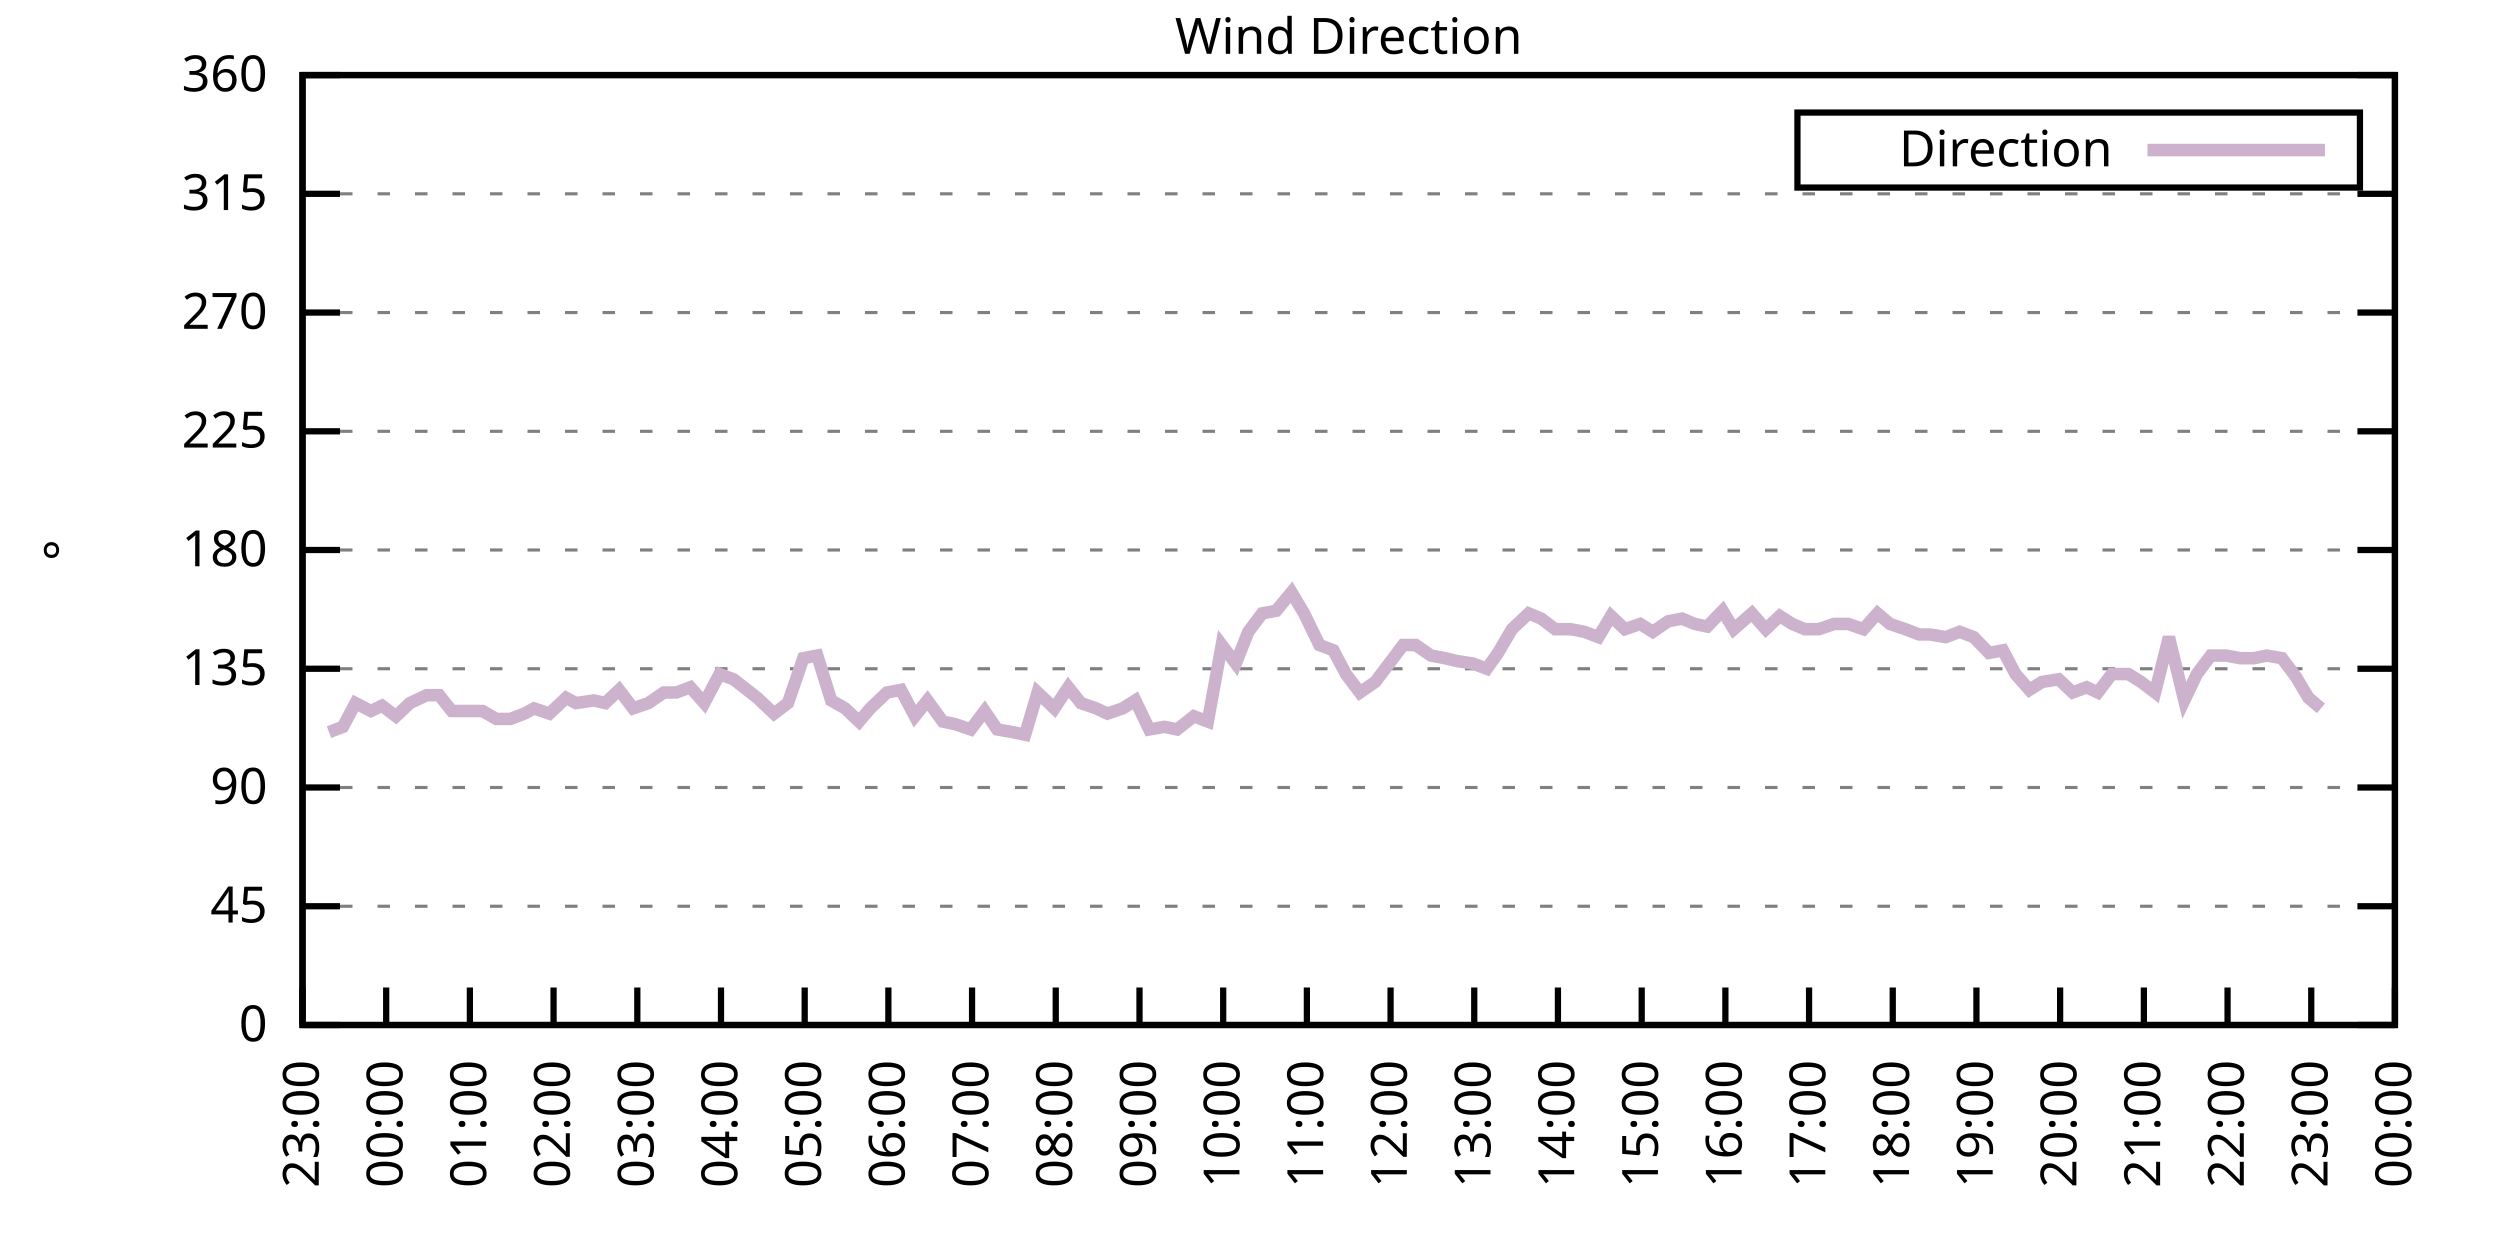
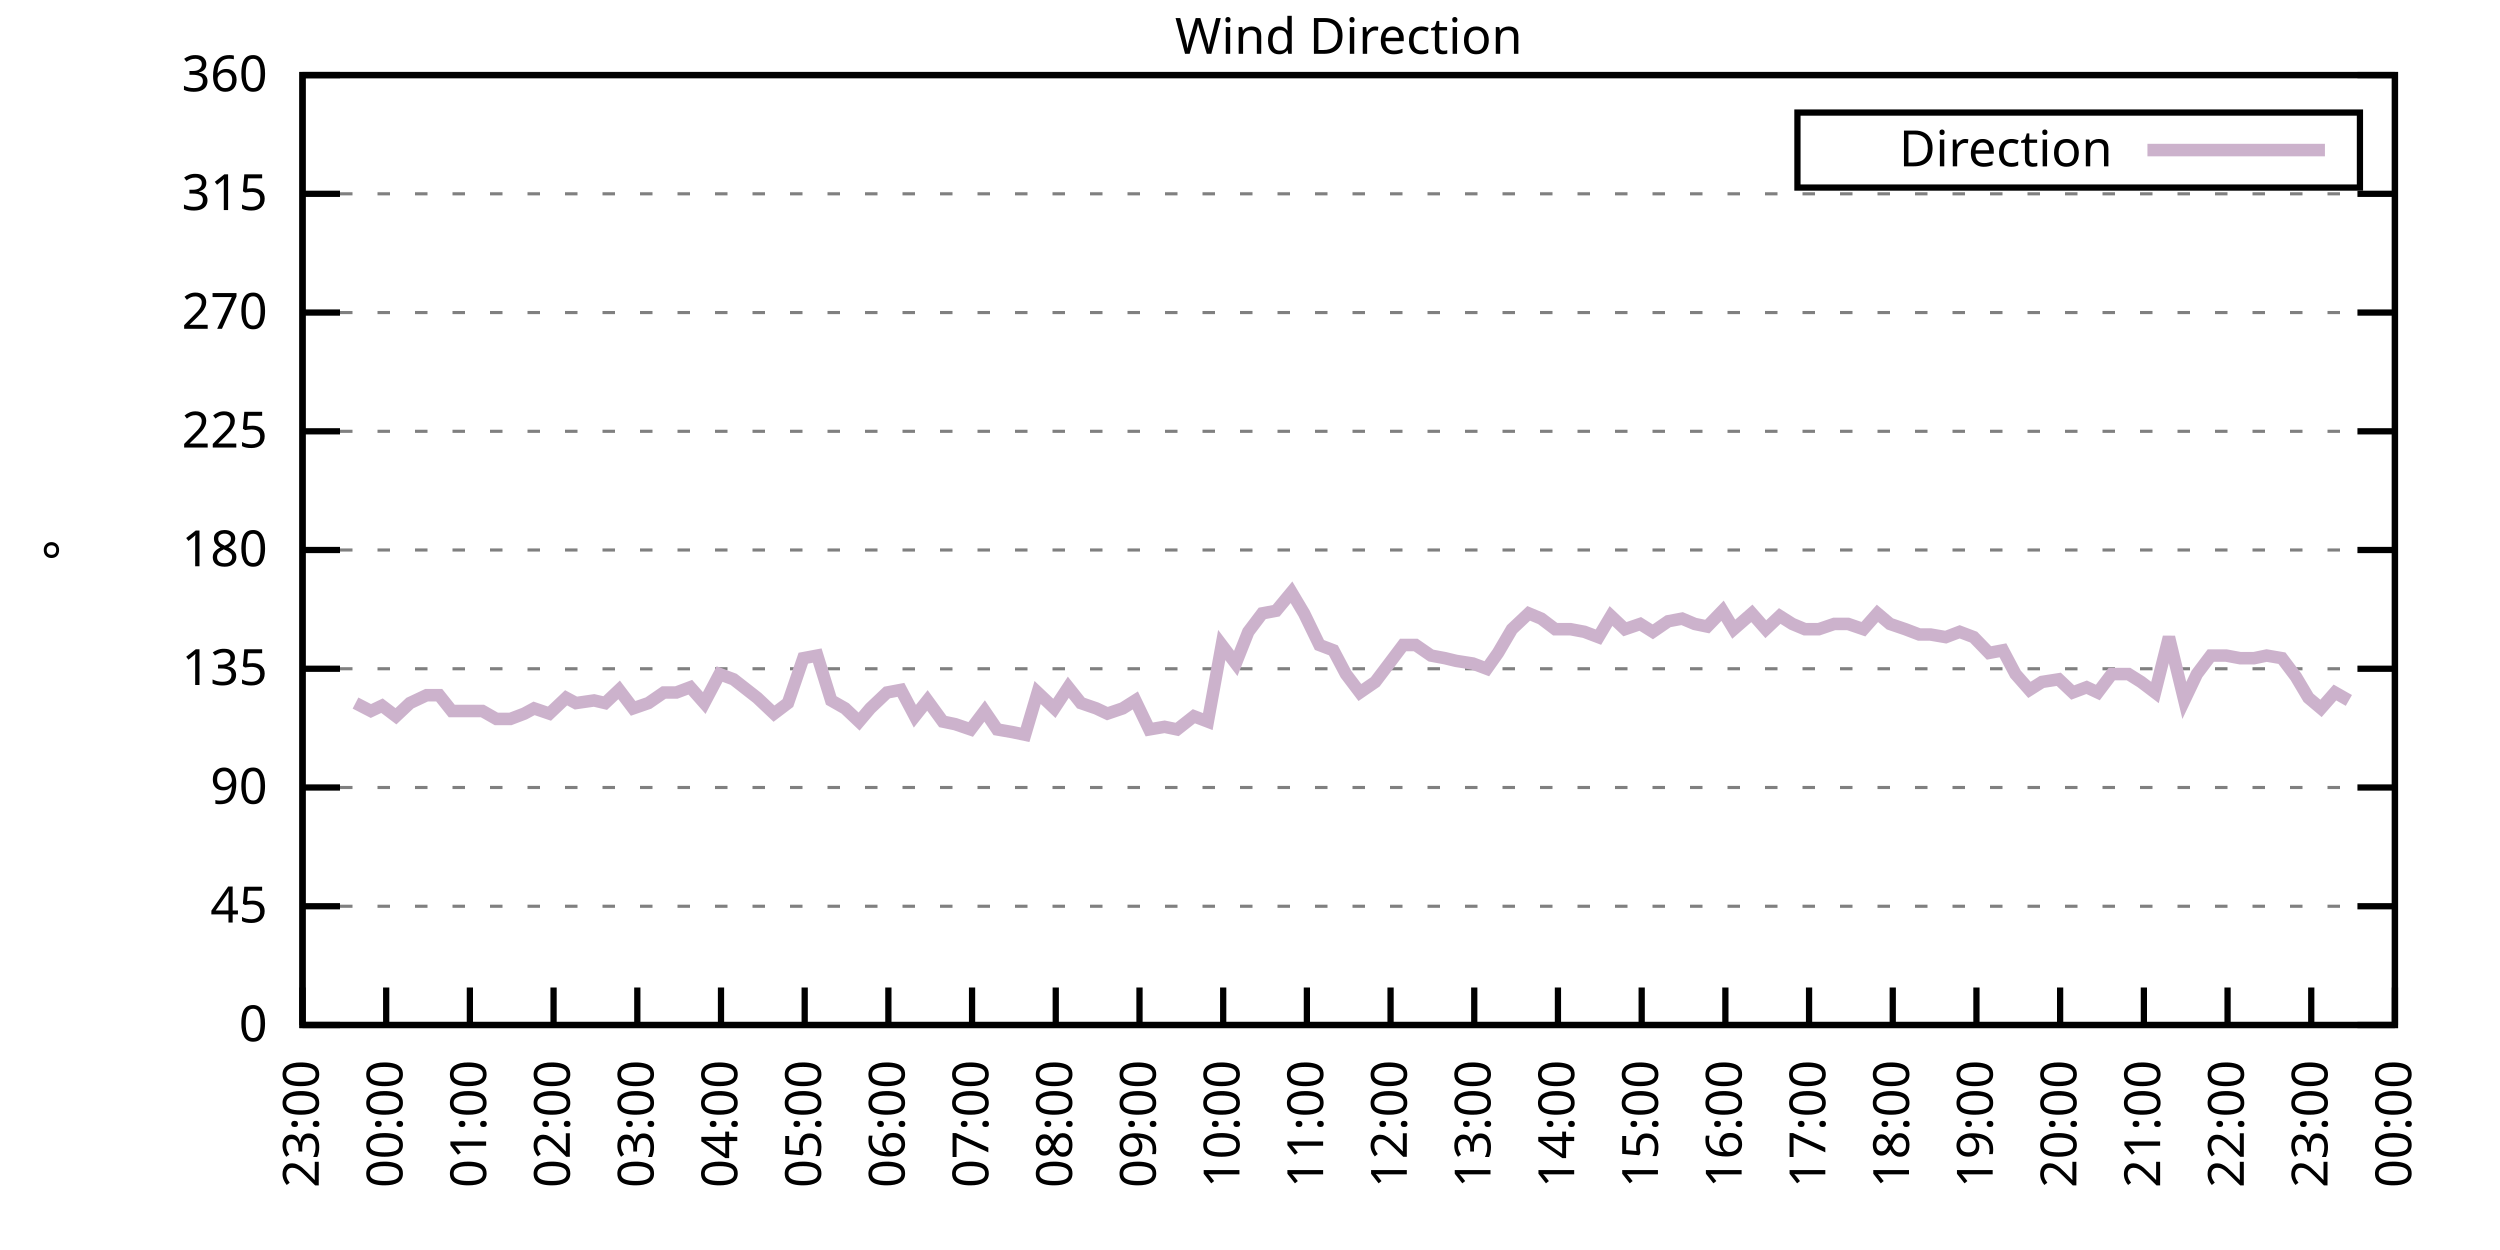
<svg xmlns="http://www.w3.org/2000/svg" xmlns:xlink="http://www.w3.org/1999/xlink" width="400" height="200" viewBox="0 0 400 200">
  <g id="gnuplot_canvas">
    <rect x="0" y="0" width="400" height="200" fill="none" />
    <defs>
      <circle id="gpDot" r="0.5" stroke-width="0.5" stroke="currentColor" />
      <path id="gpPt0" stroke-width="0.333" stroke="currentColor" d="M-1,0 h2 M0,-1 v2" />
      <path id="gpPt1" stroke-width="0.333" stroke="currentColor" d="M-1,-1 L1,1 M1,-1 L-1,1" />
      <path id="gpPt2" stroke-width="0.333" stroke="currentColor" d="M-1,0 L1,0 M0,-1 L0,1 M-1,-1 L1,1 M-1,1 L1,-1" />
      <rect id="gpPt3" stroke-width="0.333" stroke="currentColor" x="-1" y="-1" width="2" height="2" />
      <rect id="gpPt4" stroke-width="0.333" stroke="currentColor" fill="currentColor" x="-1" y="-1" width="2" height="2" />
      <circle id="gpPt5" stroke-width="0.333" stroke="currentColor" cx="0" cy="0" r="1" />
      <use xlink:href="#gpPt5" id="gpPt6" fill="currentColor" stroke="none" />
      <path id="gpPt7" stroke-width="0.333" stroke="currentColor" d="M0,-1.33 L-1.33,0.67 L1.33,0.67 z" />
      <use xlink:href="#gpPt7" id="gpPt8" fill="currentColor" stroke="none" />
      <use xlink:href="#gpPt7" id="gpPt9" stroke="currentColor" transform="rotate(180)" />
      <use xlink:href="#gpPt9" id="gpPt10" fill="currentColor" stroke="none" />
      <use xlink:href="#gpPt3" id="gpPt11" stroke="currentColor" transform="rotate(45)" />
      <use xlink:href="#gpPt11" id="gpPt12" fill="currentColor" stroke="none" />
      <path id="gpPt13" stroke-width="0.333" stroke="currentColor" d="M0,1.330 L1.265,0.411 L0.782,-1.067 L-0.782,-1.076 L-1.265,0.411 z" />
      <use xlink:href="#gpPt13" id="gpPt14" fill="currentColor" stroke="none" />
      <filter id="textbox" filterUnits="objectBoundingBox" x="0" y="0" height="1" width="1">
        <feFlood flood-color="white" flood-opacity="1" result="bgnd" />
        <feComposite in="SourceGraphic" in2="bgnd" operator="atop" />
      </filter>
      <filter id="greybox" filterUnits="objectBoundingBox" x="0" y="0" height="1" width="1">
        <feFlood flood-color="lightgrey" flood-opacity="1" result="grey" />
        <feComposite in="SourceGraphic" in2="grey" operator="atop" />
      </filter>
    </defs>
    <g fill="none" color="white" stroke="currentColor" stroke-width="1.00" stroke-linecap="butt" stroke-linejoin="miter">
</g>
    <g fill="none" color="black" stroke="currentColor" stroke-width="1.00" stroke-linecap="butt" stroke-linejoin="miter">
      <g stroke="none" shape-rendering="crispEdges">
        <polygon fill="rgb(255, 255, 255)" points="48.40,164.00 383.18,164.00 383.18,12.02 48.40,12.02 " />
      </g>
    </g>
    <g fill="none" color="black" stroke="currentColor" stroke-width="1.00" stroke-linecap="butt" stroke-linejoin="miter">
</g>
    <g fill="none" color="black" stroke="black" stroke-width="0.50" stroke-linecap="butt" stroke-linejoin="miter">
</g>
    <g fill="none" color="gray" stroke="currentColor" stroke-width="0.50" stroke-linecap="butt" stroke-linejoin="miter">
      <path stroke="gray" stroke-dasharray="2,4" class="gridline" d="M48.40,164.00 L383.19,164.00  " />
    </g>
    <g fill="none" color="gray" stroke="gray" stroke-width="1.00" stroke-linecap="butt" stroke-linejoin="miter">
</g>
    <g fill="none" color="black" stroke="currentColor" stroke-width="1.00" stroke-linecap="butt" stroke-linejoin="miter">
      <path stroke="black" d="M48.40,164.00 L54.40,164.00 M383.19,164.00 L377.19,164.00  " />
      <g transform="translate(42.80,166.60)" stroke="none" fill="black" font-family="Sans" font-size="8.00" text-anchor="end">
        <text>
          <tspan font-family="Sans"> 0</tspan>
        </text>
      </g>
    </g>
    <g fill="none" color="black" stroke="currentColor" stroke-width="1.00" stroke-linecap="butt" stroke-linejoin="miter">
</g>
    <g fill="none" color="black" stroke="black" stroke-width="0.50" stroke-linecap="butt" stroke-linejoin="miter">
</g>
    <g fill="none" color="gray" stroke="currentColor" stroke-width="0.50" stroke-linecap="butt" stroke-linejoin="miter">
      <path stroke="gray" stroke-dasharray="2,4" class="gridline" d="M48.40,145.00 L383.19,145.00  " />
    </g>
    <g fill="none" color="gray" stroke="gray" stroke-width="1.00" stroke-linecap="butt" stroke-linejoin="miter">
</g>
    <g fill="none" color="black" stroke="currentColor" stroke-width="1.00" stroke-linecap="butt" stroke-linejoin="miter">
      <path stroke="black" d="M48.40,145.00 L54.40,145.00 M383.19,145.00 L377.19,145.00  " />
      <g transform="translate(42.80,147.60)" stroke="none" fill="black" font-family="Sans" font-size="8.00" text-anchor="end">
        <text>
          <tspan font-family="Sans"> 45</tspan>
        </text>
      </g>
    </g>
    <g fill="none" color="black" stroke="currentColor" stroke-width="1.00" stroke-linecap="butt" stroke-linejoin="miter">
</g>
    <g fill="none" color="black" stroke="black" stroke-width="0.50" stroke-linecap="butt" stroke-linejoin="miter">
</g>
    <g fill="none" color="gray" stroke="currentColor" stroke-width="0.50" stroke-linecap="butt" stroke-linejoin="miter">
      <path stroke="gray" stroke-dasharray="2,4" class="gridline" d="M48.40,126.00 L383.19,126.00  " />
    </g>
    <g fill="none" color="gray" stroke="gray" stroke-width="1.00" stroke-linecap="butt" stroke-linejoin="miter">
</g>
    <g fill="none" color="black" stroke="currentColor" stroke-width="1.00" stroke-linecap="butt" stroke-linejoin="miter">
      <path stroke="black" d="M48.40,126.00 L54.40,126.00 M383.19,126.00 L377.19,126.00  " />
      <g transform="translate(42.80,128.60)" stroke="none" fill="black" font-family="Sans" font-size="8.00" text-anchor="end">
        <text>
          <tspan font-family="Sans"> 90</tspan>
        </text>
      </g>
    </g>
    <g fill="none" color="black" stroke="currentColor" stroke-width="1.00" stroke-linecap="butt" stroke-linejoin="miter">
</g>
    <g fill="none" color="black" stroke="black" stroke-width="0.50" stroke-linecap="butt" stroke-linejoin="miter">
</g>
    <g fill="none" color="gray" stroke="currentColor" stroke-width="0.50" stroke-linecap="butt" stroke-linejoin="miter">
      <path stroke="gray" stroke-dasharray="2,4" class="gridline" d="M48.40,107.00 L383.19,107.00  " />
    </g>
    <g fill="none" color="gray" stroke="gray" stroke-width="1.00" stroke-linecap="butt" stroke-linejoin="miter">
</g>
    <g fill="none" color="black" stroke="currentColor" stroke-width="1.00" stroke-linecap="butt" stroke-linejoin="miter">
      <path stroke="black" d="M48.40,107.00 L54.40,107.00 M383.19,107.00 L377.19,107.00  " />
      <g transform="translate(42.80,109.60)" stroke="none" fill="black" font-family="Sans" font-size="8.00" text-anchor="end">
        <text>
          <tspan font-family="Sans"> 135</tspan>
        </text>
      </g>
    </g>
    <g fill="none" color="black" stroke="currentColor" stroke-width="1.00" stroke-linecap="butt" stroke-linejoin="miter">
</g>
    <g fill="none" color="black" stroke="black" stroke-width="0.50" stroke-linecap="butt" stroke-linejoin="miter">
</g>
    <g fill="none" color="gray" stroke="currentColor" stroke-width="0.50" stroke-linecap="butt" stroke-linejoin="miter">
      <path stroke="gray" stroke-dasharray="2,4" class="gridline" d="M48.40,88.00 L383.19,88.00  " />
    </g>
    <g fill="none" color="gray" stroke="gray" stroke-width="1.00" stroke-linecap="butt" stroke-linejoin="miter">
</g>
    <g fill="none" color="black" stroke="currentColor" stroke-width="1.00" stroke-linecap="butt" stroke-linejoin="miter">
      <path stroke="black" d="M48.40,88.00 L54.40,88.00 M383.19,88.00 L377.19,88.00  " />
      <g transform="translate(42.80,90.60)" stroke="none" fill="black" font-family="Sans" font-size="8.00" text-anchor="end">
        <text>
          <tspan font-family="Sans"> 180</tspan>
        </text>
      </g>
    </g>
    <g fill="none" color="black" stroke="currentColor" stroke-width="1.00" stroke-linecap="butt" stroke-linejoin="miter">
</g>
    <g fill="none" color="black" stroke="black" stroke-width="0.50" stroke-linecap="butt" stroke-linejoin="miter">
</g>
    <g fill="none" color="gray" stroke="currentColor" stroke-width="0.50" stroke-linecap="butt" stroke-linejoin="miter">
      <path stroke="gray" stroke-dasharray="2,4" class="gridline" d="M48.40,69.01 L383.19,69.01  " />
    </g>
    <g fill="none" color="gray" stroke="gray" stroke-width="1.00" stroke-linecap="butt" stroke-linejoin="miter">
</g>
    <g fill="none" color="black" stroke="currentColor" stroke-width="1.00" stroke-linecap="butt" stroke-linejoin="miter">
      <path stroke="black" d="M48.40,69.01 L54.40,69.01 M383.19,69.01 L377.19,69.01  " />
      <g transform="translate(42.80,71.61)" stroke="none" fill="black" font-family="Sans" font-size="8.00" text-anchor="end">
        <text>
          <tspan font-family="Sans"> 225</tspan>
        </text>
      </g>
    </g>
    <g fill="none" color="black" stroke="currentColor" stroke-width="1.00" stroke-linecap="butt" stroke-linejoin="miter">
</g>
    <g fill="none" color="black" stroke="black" stroke-width="0.50" stroke-linecap="butt" stroke-linejoin="miter">
</g>
    <g fill="none" color="gray" stroke="currentColor" stroke-width="0.50" stroke-linecap="butt" stroke-linejoin="miter">
      <path stroke="gray" stroke-dasharray="2,4" class="gridline" d="M48.40,50.01 L383.19,50.01  " />
    </g>
    <g fill="none" color="gray" stroke="gray" stroke-width="1.00" stroke-linecap="butt" stroke-linejoin="miter">
</g>
    <g fill="none" color="black" stroke="currentColor" stroke-width="1.00" stroke-linecap="butt" stroke-linejoin="miter">
      <path stroke="black" d="M48.40,50.01 L54.40,50.01 M383.19,50.01 L377.19,50.01  " />
      <g transform="translate(42.80,52.61)" stroke="none" fill="black" font-family="Sans" font-size="8.00" text-anchor="end">
        <text>
          <tspan font-family="Sans"> 270</tspan>
        </text>
      </g>
    </g>
    <g fill="none" color="black" stroke="currentColor" stroke-width="1.00" stroke-linecap="butt" stroke-linejoin="miter">
</g>
    <g fill="none" color="black" stroke="black" stroke-width="0.50" stroke-linecap="butt" stroke-linejoin="miter">
</g>
    <g fill="none" color="gray" stroke="currentColor" stroke-width="0.50" stroke-linecap="butt" stroke-linejoin="miter">
      <path stroke="gray" stroke-dasharray="2,4" class="gridline" d="M48.40,31.01 L383.19,31.01  " />
    </g>
    <g fill="none" color="gray" stroke="gray" stroke-width="1.00" stroke-linecap="butt" stroke-linejoin="miter">
</g>
    <g fill="none" color="black" stroke="currentColor" stroke-width="1.00" stroke-linecap="butt" stroke-linejoin="miter">
      <path stroke="black" d="M48.40,31.01 L54.40,31.01 M383.19,31.01 L377.19,31.01  " />
      <g transform="translate(42.80,33.61)" stroke="none" fill="black" font-family="Sans" font-size="8.00" text-anchor="end">
        <text>
          <tspan font-family="Sans"> 315</tspan>
        </text>
      </g>
    </g>
    <g fill="none" color="black" stroke="currentColor" stroke-width="1.00" stroke-linecap="butt" stroke-linejoin="miter">
</g>
    <g fill="none" color="black" stroke="black" stroke-width="0.50" stroke-linecap="butt" stroke-linejoin="miter">
</g>
    <g fill="none" color="gray" stroke="currentColor" stroke-width="0.50" stroke-linecap="butt" stroke-linejoin="miter">
      <path stroke="gray" stroke-dasharray="2,4" class="gridline" d="M48.40,12.01 L383.19,12.01  " />
    </g>
    <g fill="none" color="gray" stroke="gray" stroke-width="1.00" stroke-linecap="butt" stroke-linejoin="miter">
</g>
    <g fill="none" color="black" stroke="currentColor" stroke-width="1.00" stroke-linecap="butt" stroke-linejoin="miter">
      <path stroke="black" d="M48.40,12.01 L54.40,12.01 M383.19,12.01 L377.19,12.01  " />
      <g transform="translate(42.80,14.61)" stroke="none" fill="black" font-family="Sans" font-size="8.00" text-anchor="end">
        <text>
          <tspan font-family="Sans"> 360</tspan>
        </text>
      </g>
    </g>
    <g fill="none" color="black" stroke="currentColor" stroke-width="1.00" stroke-linecap="butt" stroke-linejoin="miter">
      <path stroke="black" d="M48.40,164.00 L48.40,158.00  " />
      <g transform="translate(51.00,169.60) rotate(270.00)" stroke="none" fill="black" font-family="Sans" font-size="8.00" text-anchor="end">
        <text>
          <tspan font-family="Sans">23:00</tspan>
        </text>
      </g>
    </g>
    <g fill="none" color="black" stroke="currentColor" stroke-width="1.00" stroke-linecap="butt" stroke-linejoin="miter">
      <path stroke="black" d="M61.79,164.00 L61.79,158.00  " />
      <g transform="translate(64.39,169.60) rotate(270.00)" stroke="none" fill="black" font-family="Sans" font-size="8.00" text-anchor="end">
        <text>
          <tspan font-family="Sans">00:00</tspan>
        </text>
      </g>
    </g>
    <g fill="none" color="black" stroke="currentColor" stroke-width="1.00" stroke-linecap="butt" stroke-linejoin="miter">
      <path stroke="black" d="M75.18,164.00 L75.18,158.00  " />
      <g transform="translate(77.78,169.60) rotate(270.00)" stroke="none" fill="black" font-family="Sans" font-size="8.00" text-anchor="end">
        <text>
          <tspan font-family="Sans">01:00</tspan>
        </text>
      </g>
    </g>
    <g fill="none" color="black" stroke="currentColor" stroke-width="1.00" stroke-linecap="butt" stroke-linejoin="miter">
      <path stroke="black" d="M88.57,164.00 L88.57,158.00  " />
      <g transform="translate(91.17,169.60) rotate(270.00)" stroke="none" fill="black" font-family="Sans" font-size="8.00" text-anchor="end">
        <text>
          <tspan font-family="Sans">02:00</tspan>
        </text>
      </g>
    </g>
    <g fill="none" color="black" stroke="currentColor" stroke-width="1.00" stroke-linecap="butt" stroke-linejoin="miter">
      <path stroke="black" d="M101.97,164.00 L101.97,158.00  " />
      <g transform="translate(104.57,169.60) rotate(270.00)" stroke="none" fill="black" font-family="Sans" font-size="8.00" text-anchor="end">
        <text>
          <tspan font-family="Sans">03:00</tspan>
        </text>
      </g>
    </g>
    <g fill="none" color="black" stroke="currentColor" stroke-width="1.00" stroke-linecap="butt" stroke-linejoin="miter">
      <path stroke="black" d="M115.36,164.00 L115.36,158.00  " />
      <g transform="translate(117.96,169.60) rotate(270.00)" stroke="none" fill="black" font-family="Sans" font-size="8.00" text-anchor="end">
        <text>
          <tspan font-family="Sans">04:00</tspan>
        </text>
      </g>
    </g>
    <g fill="none" color="black" stroke="currentColor" stroke-width="1.00" stroke-linecap="butt" stroke-linejoin="miter">
      <path stroke="black" d="M128.75,164.00 L128.75,158.00  " />
      <g transform="translate(131.35,169.60) rotate(270.00)" stroke="none" fill="black" font-family="Sans" font-size="8.00" text-anchor="end">
        <text>
          <tspan font-family="Sans">05:00</tspan>
        </text>
      </g>
    </g>
    <g fill="none" color="black" stroke="currentColor" stroke-width="1.00" stroke-linecap="butt" stroke-linejoin="miter">
      <path stroke="black" d="M142.14,164.00 L142.14,158.00  " />
      <g transform="translate(144.74,169.60) rotate(270.00)" stroke="none" fill="black" font-family="Sans" font-size="8.00" text-anchor="end">
        <text>
          <tspan font-family="Sans">06:00</tspan>
        </text>
      </g>
    </g>
    <g fill="none" color="black" stroke="currentColor" stroke-width="1.00" stroke-linecap="butt" stroke-linejoin="miter">
      <path stroke="black" d="M155.53,164.00 L155.53,158.00  " />
      <g transform="translate(158.13,169.60) rotate(270.00)" stroke="none" fill="black" font-family="Sans" font-size="8.00" text-anchor="end">
        <text>
          <tspan font-family="Sans">07:00</tspan>
        </text>
      </g>
    </g>
    <g fill="none" color="black" stroke="currentColor" stroke-width="1.00" stroke-linecap="butt" stroke-linejoin="miter">
      <path stroke="black" d="M168.92,164.00 L168.92,158.00  " />
      <g transform="translate(171.52,169.60) rotate(270.00)" stroke="none" fill="black" font-family="Sans" font-size="8.00" text-anchor="end">
        <text>
          <tspan font-family="Sans">08:00</tspan>
        </text>
      </g>
    </g>
    <g fill="none" color="black" stroke="currentColor" stroke-width="1.00" stroke-linecap="butt" stroke-linejoin="miter">
      <path stroke="black" d="M182.32,164.00 L182.32,158.00  " />
      <g transform="translate(184.92,169.60) rotate(270.00)" stroke="none" fill="black" font-family="Sans" font-size="8.00" text-anchor="end">
        <text>
          <tspan font-family="Sans">09:00</tspan>
        </text>
      </g>
    </g>
    <g fill="none" color="black" stroke="currentColor" stroke-width="1.00" stroke-linecap="butt" stroke-linejoin="miter">
      <path stroke="black" d="M195.71,164.00 L195.71,158.00  " />
      <g transform="translate(198.31,169.60) rotate(270.00)" stroke="none" fill="black" font-family="Sans" font-size="8.00" text-anchor="end">
        <text>
          <tspan font-family="Sans">10:00</tspan>
        </text>
      </g>
    </g>
    <g fill="none" color="black" stroke="currentColor" stroke-width="1.00" stroke-linecap="butt" stroke-linejoin="miter">
      <path stroke="black" d="M209.10,164.00 L209.10,158.00  " />
      <g transform="translate(211.70,169.60) rotate(270.00)" stroke="none" fill="black" font-family="Sans" font-size="8.00" text-anchor="end">
        <text>
          <tspan font-family="Sans">11:00</tspan>
        </text>
      </g>
    </g>
    <g fill="none" color="black" stroke="currentColor" stroke-width="1.00" stroke-linecap="butt" stroke-linejoin="miter">
      <path stroke="black" d="M222.49,164.00 L222.49,158.00  " />
      <g transform="translate(225.09,169.60) rotate(270.00)" stroke="none" fill="black" font-family="Sans" font-size="8.00" text-anchor="end">
        <text>
          <tspan font-family="Sans">12:00</tspan>
        </text>
      </g>
    </g>
    <g fill="none" color="black" stroke="currentColor" stroke-width="1.00" stroke-linecap="butt" stroke-linejoin="miter">
      <path stroke="black" d="M235.88,164.00 L235.88,158.00  " />
      <g transform="translate(238.48,169.60) rotate(270.00)" stroke="none" fill="black" font-family="Sans" font-size="8.00" text-anchor="end">
        <text>
          <tspan font-family="Sans">13:00</tspan>
        </text>
      </g>
    </g>
    <g fill="none" color="black" stroke="currentColor" stroke-width="1.00" stroke-linecap="butt" stroke-linejoin="miter">
      <path stroke="black" d="M249.27,164.00 L249.27,158.00  " />
      <g transform="translate(251.87,169.60) rotate(270.00)" stroke="none" fill="black" font-family="Sans" font-size="8.00" text-anchor="end">
        <text>
          <tspan font-family="Sans">14:00</tspan>
        </text>
      </g>
    </g>
    <g fill="none" color="black" stroke="currentColor" stroke-width="1.00" stroke-linecap="butt" stroke-linejoin="miter">
      <path stroke="black" d="M262.67,164.00 L262.67,158.00  " />
      <g transform="translate(265.27,169.60) rotate(270.00)" stroke="none" fill="black" font-family="Sans" font-size="8.00" text-anchor="end">
        <text>
          <tspan font-family="Sans">15:00</tspan>
        </text>
      </g>
    </g>
    <g fill="none" color="black" stroke="currentColor" stroke-width="1.00" stroke-linecap="butt" stroke-linejoin="miter">
      <path stroke="black" d="M276.06,164.00 L276.06,158.00  " />
      <g transform="translate(278.66,169.60) rotate(270.00)" stroke="none" fill="black" font-family="Sans" font-size="8.00" text-anchor="end">
        <text>
          <tspan font-family="Sans">16:00</tspan>
        </text>
      </g>
    </g>
    <g fill="none" color="black" stroke="currentColor" stroke-width="1.00" stroke-linecap="butt" stroke-linejoin="miter">
      <path stroke="black" d="M289.45,164.00 L289.45,158.00  " />
      <g transform="translate(292.05,169.60) rotate(270.00)" stroke="none" fill="black" font-family="Sans" font-size="8.00" text-anchor="end">
        <text>
          <tspan font-family="Sans">17:00</tspan>
        </text>
      </g>
    </g>
    <g fill="none" color="black" stroke="currentColor" stroke-width="1.00" stroke-linecap="butt" stroke-linejoin="miter">
      <path stroke="black" d="M302.84,164.00 L302.84,158.00  " />
      <g transform="translate(305.44,169.60) rotate(270.00)" stroke="none" fill="black" font-family="Sans" font-size="8.00" text-anchor="end">
        <text>
          <tspan font-family="Sans">18:00</tspan>
        </text>
      </g>
    </g>
    <g fill="none" color="black" stroke="currentColor" stroke-width="1.00" stroke-linecap="butt" stroke-linejoin="miter">
      <path stroke="black" d="M316.23,164.00 L316.23,158.00  " />
      <g transform="translate(318.83,169.60) rotate(270.00)" stroke="none" fill="black" font-family="Sans" font-size="8.00" text-anchor="end">
        <text>
          <tspan font-family="Sans">19:00</tspan>
        </text>
      </g>
    </g>
    <g fill="none" color="black" stroke="currentColor" stroke-width="1.00" stroke-linecap="butt" stroke-linejoin="miter">
      <path stroke="black" d="M329.62,164.00 L329.62,158.00  " />
      <g transform="translate(332.22,169.60) rotate(270.00)" stroke="none" fill="black" font-family="Sans" font-size="8.00" text-anchor="end">
        <text>
          <tspan font-family="Sans">20:00</tspan>
        </text>
      </g>
    </g>
    <g fill="none" color="black" stroke="currentColor" stroke-width="1.00" stroke-linecap="butt" stroke-linejoin="miter">
      <path stroke="black" d="M343.02,164.00 L343.02,158.00  " />
      <g transform="translate(345.62,169.60) rotate(270.00)" stroke="none" fill="black" font-family="Sans" font-size="8.00" text-anchor="end">
        <text>
          <tspan font-family="Sans">21:00</tspan>
        </text>
      </g>
    </g>
    <g fill="none" color="black" stroke="currentColor" stroke-width="1.00" stroke-linecap="butt" stroke-linejoin="miter">
      <path stroke="black" d="M356.41,164.00 L356.41,158.00  " />
      <g transform="translate(359.01,169.60) rotate(270.00)" stroke="none" fill="black" font-family="Sans" font-size="8.00" text-anchor="end">
        <text>
          <tspan font-family="Sans">22:00</tspan>
        </text>
      </g>
    </g>
    <g fill="none" color="black" stroke="currentColor" stroke-width="1.00" stroke-linecap="butt" stroke-linejoin="miter">
      <path stroke="black" d="M369.80,164.00 L369.80,158.00  " />
      <g transform="translate(372.40,169.60) rotate(270.00)" stroke="none" fill="black" font-family="Sans" font-size="8.00" text-anchor="end">
        <text>
          <tspan font-family="Sans">23:00</tspan>
        </text>
      </g>
    </g>
    <g fill="none" color="black" stroke="currentColor" stroke-width="1.00" stroke-linecap="butt" stroke-linejoin="miter">
      <path stroke="black" d="M383.19,164.00 L383.19,158.00  " />
      <g transform="translate(385.79,169.60) rotate(270.00)" stroke="none" fill="black" font-family="Sans" font-size="8.00" text-anchor="end">
        <text>
          <tspan font-family="Sans">00:00</tspan>
        </text>
      </g>
    </g>
    <g fill="none" color="black" stroke="currentColor" stroke-width="1.00" stroke-linecap="butt" stroke-linejoin="miter">
</g>
    <g fill="none" color="black" stroke="currentColor" stroke-width="1.00" stroke-linecap="butt" stroke-linejoin="miter">
      <path stroke="black" d="M48.40,12.01 L48.40,164.00 L383.19,164.00 L383.19,12.01 L48.40,12.01 Z  " />
    </g>
    <g fill="none" color="black" stroke="currentColor" stroke-width="1.00" stroke-linecap="butt" stroke-linejoin="miter">
</g>
    <g fill="none" color="black" stroke="currentColor" stroke-width="1.00" stroke-linecap="butt" stroke-linejoin="miter">
      <path stroke="black" d="M287.59,30.01 L287.59,18.01 L377.59,18.01 L377.59,30.01 L287.59,30.01 Z  " />
    </g>
    <g id="Wind_direction_plot_1">
      <g fill="none" color="white" stroke="black" stroke-width="2.00" stroke-linecap="butt" stroke-linejoin="miter">
</g>
      <g fill="none" color="black" stroke="currentColor" stroke-width="2.00" stroke-linecap="butt" stroke-linejoin="miter">
        <g transform="translate(337.99,26.61)" stroke="none" fill="black" font-family="Sans" font-size="8.00" text-anchor="end">
          <text>
            <tspan font-family="Sans">Direction</tspan>
          </text>
        </g>
      </g>
      <g fill="none" color="black" stroke="currentColor" stroke-width="2.00" stroke-linecap="butt" stroke-linejoin="miter">
-         <path stroke="rgb(204, 178, 204)" d="M343.59,24.01 L371.99,24.01 M52.64,117.14 L54.87,116.29 L56.88,112.49 L59.34,113.76 L61.12,112.91 L63.35,114.60   L65.59,112.49 L68.26,111.23 L70.27,111.23 L72.28,113.76 L74.29,113.76 L77.19,113.76 L79.42,115.03 L81.66,115.03   L83.89,114.18 L85.45,113.34 L87.91,114.18 L90.58,111.65 L92.15,112.49 L95.05,112.07 L96.83,112.49 L99.06,110.38   L101.30,113.34 L103.75,112.49 L106.21,110.80 L108.22,110.80 L110.45,109.96 L112.68,112.49 L115.13,107.85 L117.37,108.69   L121.16,111.65 L123.84,114.18 L126.07,112.49 L128.53,105.31 L130.76,104.89 L132.99,112.07 L135.22,113.34 L137.45,115.45   L139.24,113.34 L141.92,110.80 L144.15,110.38 L146.38,114.60 L148.39,112.07 L150.85,115.45 L152.85,115.87 L155.31,116.71   L157.54,113.76 L159.55,116.71 L162.01,117.14 L164.01,117.56 L166.02,110.80 L168.70,113.34 L170.93,109.96 L172.94,112.49   L175.40,113.34 L177.18,114.18 L179.64,113.34 L181.65,112.07 L183.88,116.71 L186.33,116.29 L188.34,116.71 L191.02,114.60   L193.25,115.45 L195.48,103.20 L197.72,106.16 L199.73,101.09 L201.96,98.14 L204.19,97.72 L206.64,94.76 L208.65,98.14   L211.11,103.20 L213.34,104.05 L215.35,107.85 L217.58,110.80 L220.04,109.11 L222.27,106.16 L224.50,103.20 L226.51,103.20   L228.96,104.89 L231.20,105.31 L232.98,105.74 L235.66,106.16 L237.89,107.00 L239.68,104.47 L241.91,100.67 L244.59,98.14   L246.60,98.98 L248.83,100.67 L251.28,100.67 L253.51,101.09 L255.75,101.94 L257.76,98.56 L259.99,100.67 L262.44,99.83   L264.45,101.09 L266.91,99.40 L269.14,98.98 L271.15,99.83 L273.16,100.25 L275.61,97.72 L277.40,100.67 L280.30,98.14   L282.53,100.67 L284.76,98.56 L286.77,99.83 L288.78,100.67 L291.01,100.67 L293.47,99.83 L295.70,99.83 L298.15,100.67   L300.39,98.14 L302.39,99.83 L304.85,100.67 L307.08,101.52 L308.87,101.52 L311.32,101.94 L313.55,101.09 L315.79,101.94   L318.24,104.47 L320.47,104.05 L322.48,107.85 L324.71,110.38 L326.72,109.11 L329.40,108.69 L331.63,110.80 L333.86,109.96   L335.65,110.80 L337.88,107.85 L340.56,107.85 L342.57,109.11 L344.80,110.80 L347.03,101.94 L349.49,112.07 L351.50,107.85   L353.73,104.89 L356.18,104.89 L358.42,105.31 L360.65,105.31 L362.66,104.89 L365.11,105.31 L367.34,108.27 L369.35,111.65   L371.36,113.34  " />
+         <path stroke="rgb(204, 178, 204)" d="M343.59,24.01 L371.99,24.01 M56.88,112.49 L59.34,113.76 L61.12,112.91 L63.35,114.60 L65.59,112.49 L68.26,111.23   L70.27,111.23 L72.28,113.76 L74.29,113.76 L77.19,113.76 L79.42,115.03 L81.66,115.03 L83.89,114.18 L85.45,113.34   L87.91,114.18 L90.58,111.65 L92.15,112.49 L95.05,112.07 L96.83,112.49 L99.06,110.38 L101.30,113.34 L103.75,112.49   L106.21,110.80 L108.22,110.80 L110.45,109.96 L112.68,112.49 L115.13,107.85 L117.37,108.69 L121.16,111.65 L123.84,114.18   L126.07,112.49 L128.53,105.31 L130.76,104.89 L132.99,112.07 L135.22,113.34 L137.45,115.45 L139.24,113.34 L141.92,110.80   L144.15,110.38 L146.38,114.60 L148.39,112.07 L150.85,115.45 L152.85,115.87 L155.31,116.71 L157.54,113.76 L159.55,116.71   L162.01,117.14 L164.01,117.56 L166.02,110.80 L168.70,113.34 L170.93,109.96 L172.94,112.49 L175.40,113.34 L177.18,114.18   L179.64,113.34 L181.65,112.07 L183.88,116.71 L186.33,116.29 L188.34,116.71 L191.02,114.60 L193.25,115.45 L195.48,103.20   L197.72,106.16 L199.73,101.09 L201.96,98.14 L204.19,97.72 L206.64,94.76 L208.65,98.14 L211.11,103.20 L213.34,104.05   L215.35,107.85 L217.58,110.80 L220.04,109.11 L222.27,106.16 L224.50,103.20 L226.51,103.20 L228.96,104.89 L231.20,105.31   L232.98,105.74 L235.66,106.16 L237.89,107.00 L239.68,104.47 L241.91,100.67 L244.59,98.14 L246.60,98.98 L248.83,100.67   L251.28,100.67 L253.51,101.09 L255.75,101.94 L257.76,98.56 L259.99,100.67 L262.44,99.83 L264.45,101.09 L266.91,99.40   L269.14,98.98 L271.15,99.83 L273.16,100.25 L275.61,97.72 L277.40,100.67 L280.30,98.14 L282.53,100.67 L284.76,98.56   L286.77,99.83 L288.78,100.67 L291.01,100.67 L293.47,99.83 L295.70,99.83 L298.15,100.67 L300.39,98.14 L302.39,99.83   L304.85,100.67 L307.08,101.52 L308.87,101.52 L311.32,101.94 L313.55,101.09 L315.79,101.94 L318.24,104.47 L320.47,104.05   L322.48,107.85 L324.71,110.38 L326.72,109.11 L329.40,108.69 L331.63,110.80 L333.86,109.96 L335.65,110.80 L337.88,107.85   L340.56,107.85 L342.57,109.11 L344.80,110.80 L347.03,101.94 L349.49,112.07 L351.50,107.85 L353.73,104.89 L356.18,104.89   L358.42,105.31 L360.65,105.31 L362.66,104.89 L365.11,105.31 L367.34,108.27 L369.35,111.65 L371.36,113.34 L373.59,110.80   L375.82,112.07  " />
      </g>
    </g>
    <g fill="none" color="black" stroke="currentColor" stroke-width="2.00" stroke-linecap="butt" stroke-linejoin="miter">
</g>
    <g fill="none" color="black" stroke="black" stroke-width="1.00" stroke-linecap="butt" stroke-linejoin="miter">
</g>
    <g fill="none" color="black" stroke="currentColor" stroke-width="1.00" stroke-linecap="butt" stroke-linejoin="miter">
      <path stroke="black" d="M48.40,12.01 L48.40,164.00 L383.19,164.00 L383.19,12.01 L48.40,12.01 Z  " />
      <g transform="translate(12.80,88.01) rotate(270.00)" stroke="none" fill="black" font-family="Sans" font-size="8.00" text-anchor="middle">
        <text>
          <tspan font-family="Sans">°</tspan>
        </text>
      </g>
    </g>
    <g fill="none" color="black" stroke="currentColor" stroke-width="1.00" stroke-linecap="butt" stroke-linejoin="miter">
</g>
    <g fill="none" color="black" stroke="currentColor" stroke-width="1.00" stroke-linecap="butt" stroke-linejoin="miter">
      <g transform="translate(215.79,8.61)" stroke="none" fill="black" font-family="Sans" font-size="8.00" text-anchor="middle">
        <text>
          <tspan font-family="Sans">Wind Direction</tspan>
        </text>
      </g>
    </g>
    <g fill="none" color="black" stroke="currentColor" stroke-width="1.00" stroke-linecap="butt" stroke-linejoin="miter">
</g>
  </g>
</svg>
